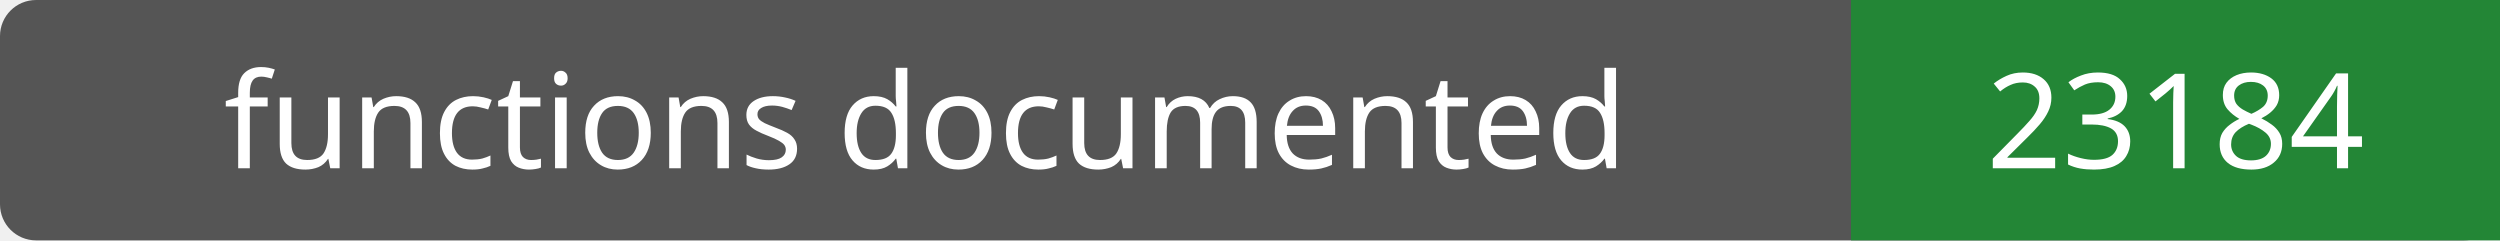
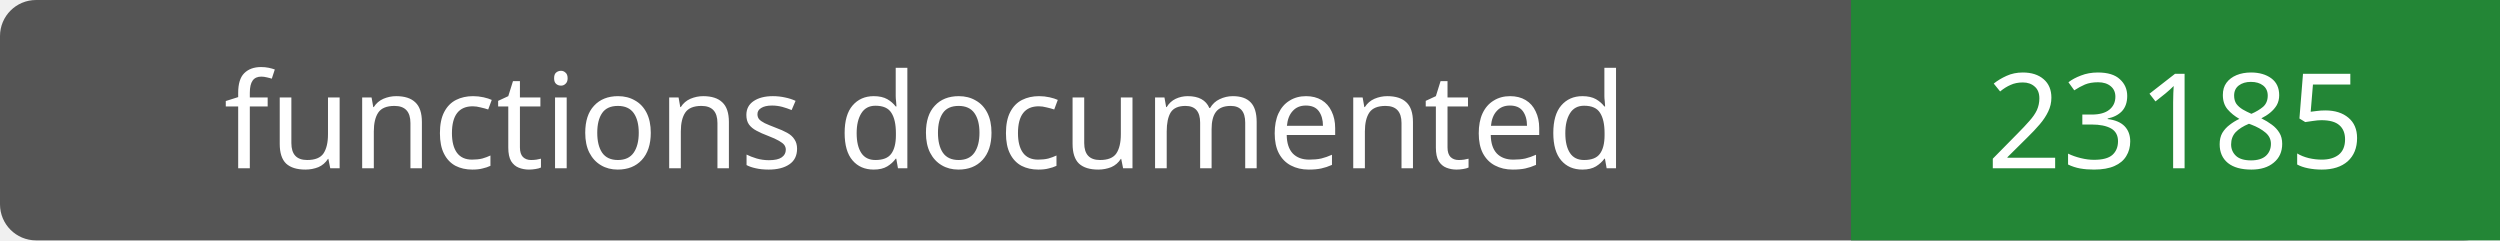
- <svg xmlns="http://www.w3.org/2000/svg" width="208" height="20" role="img" aria-label="functions documented: 23184">
+ <svg xmlns="http://www.w3.org/2000/svg" width="208" height="20" role="img" aria-label="functions documented: 23185">
  <rect width="208" height="20" rx="3" fill="#555" />
  <path fill="#238636" d="M154 0h54v20H154z" />
  <g fill="#fff" text-anchor="middle" font-family="Verdana,sans-serif" font-size="11">
    <text x="77.0" y="14">functions documented</text>
-     <text x="181.0" y="14">23184</text>
+     <text x="181.0" y="14">23185</text>
  </g>
</svg>
